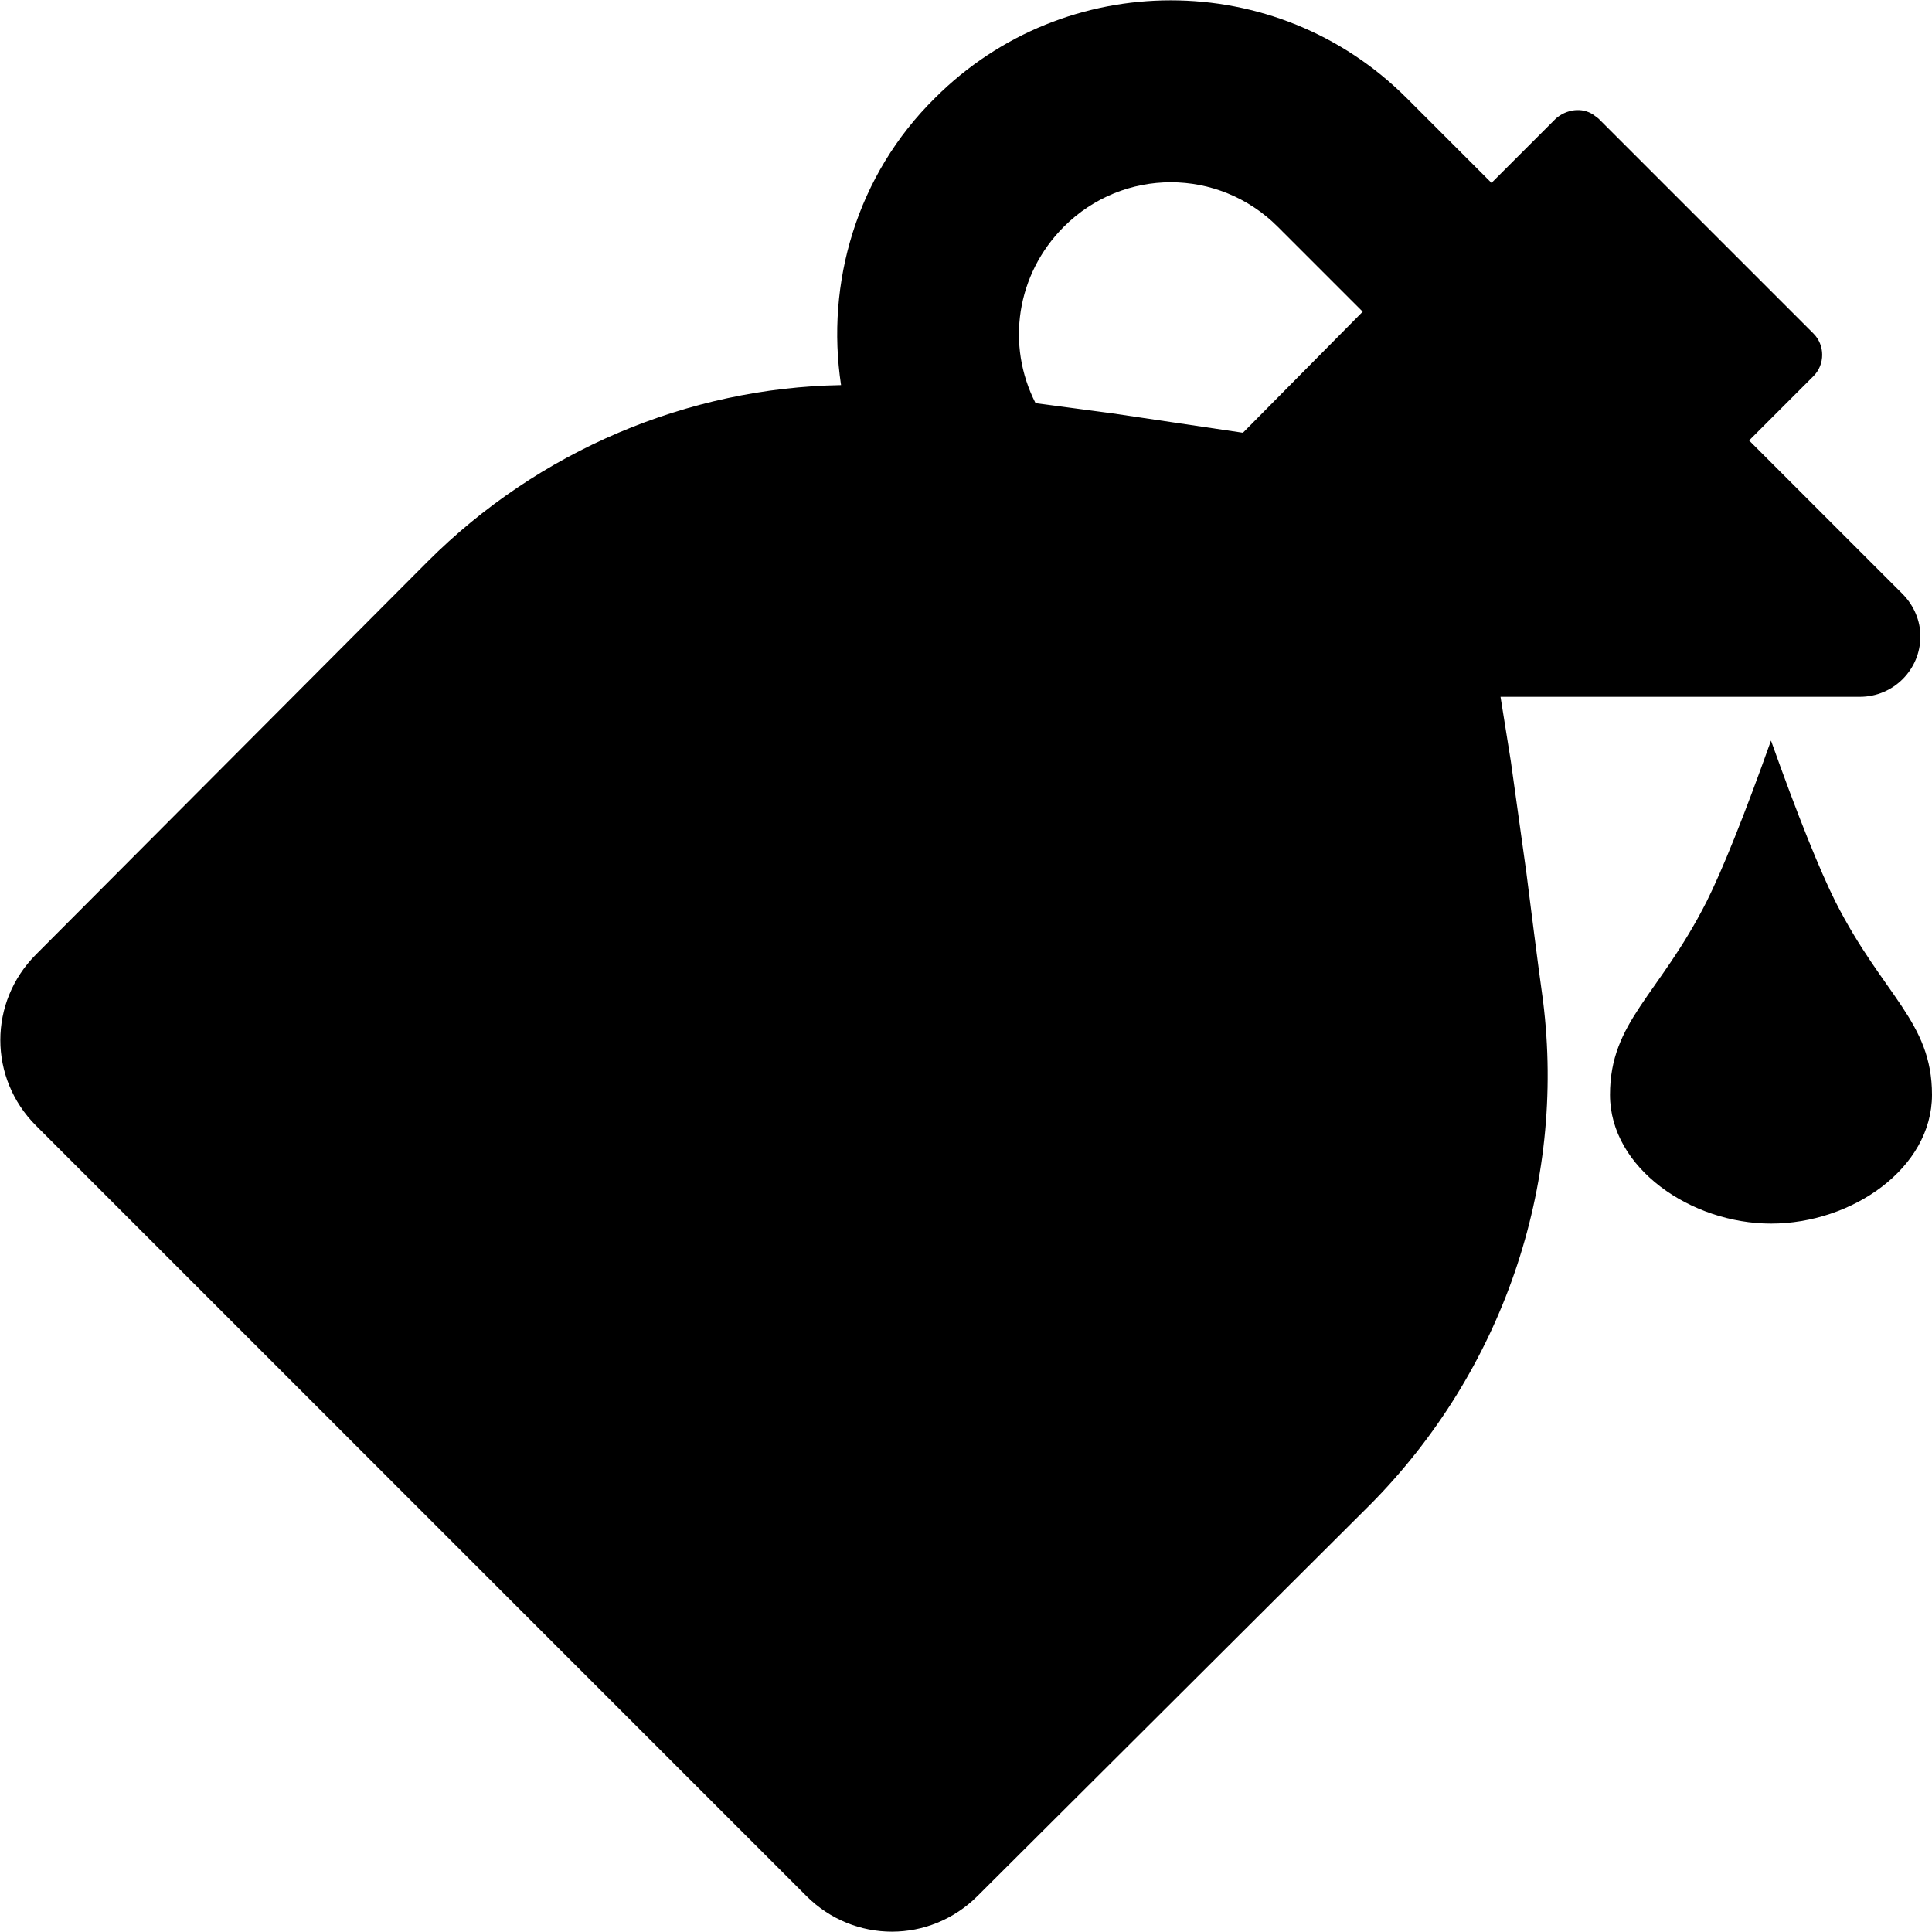
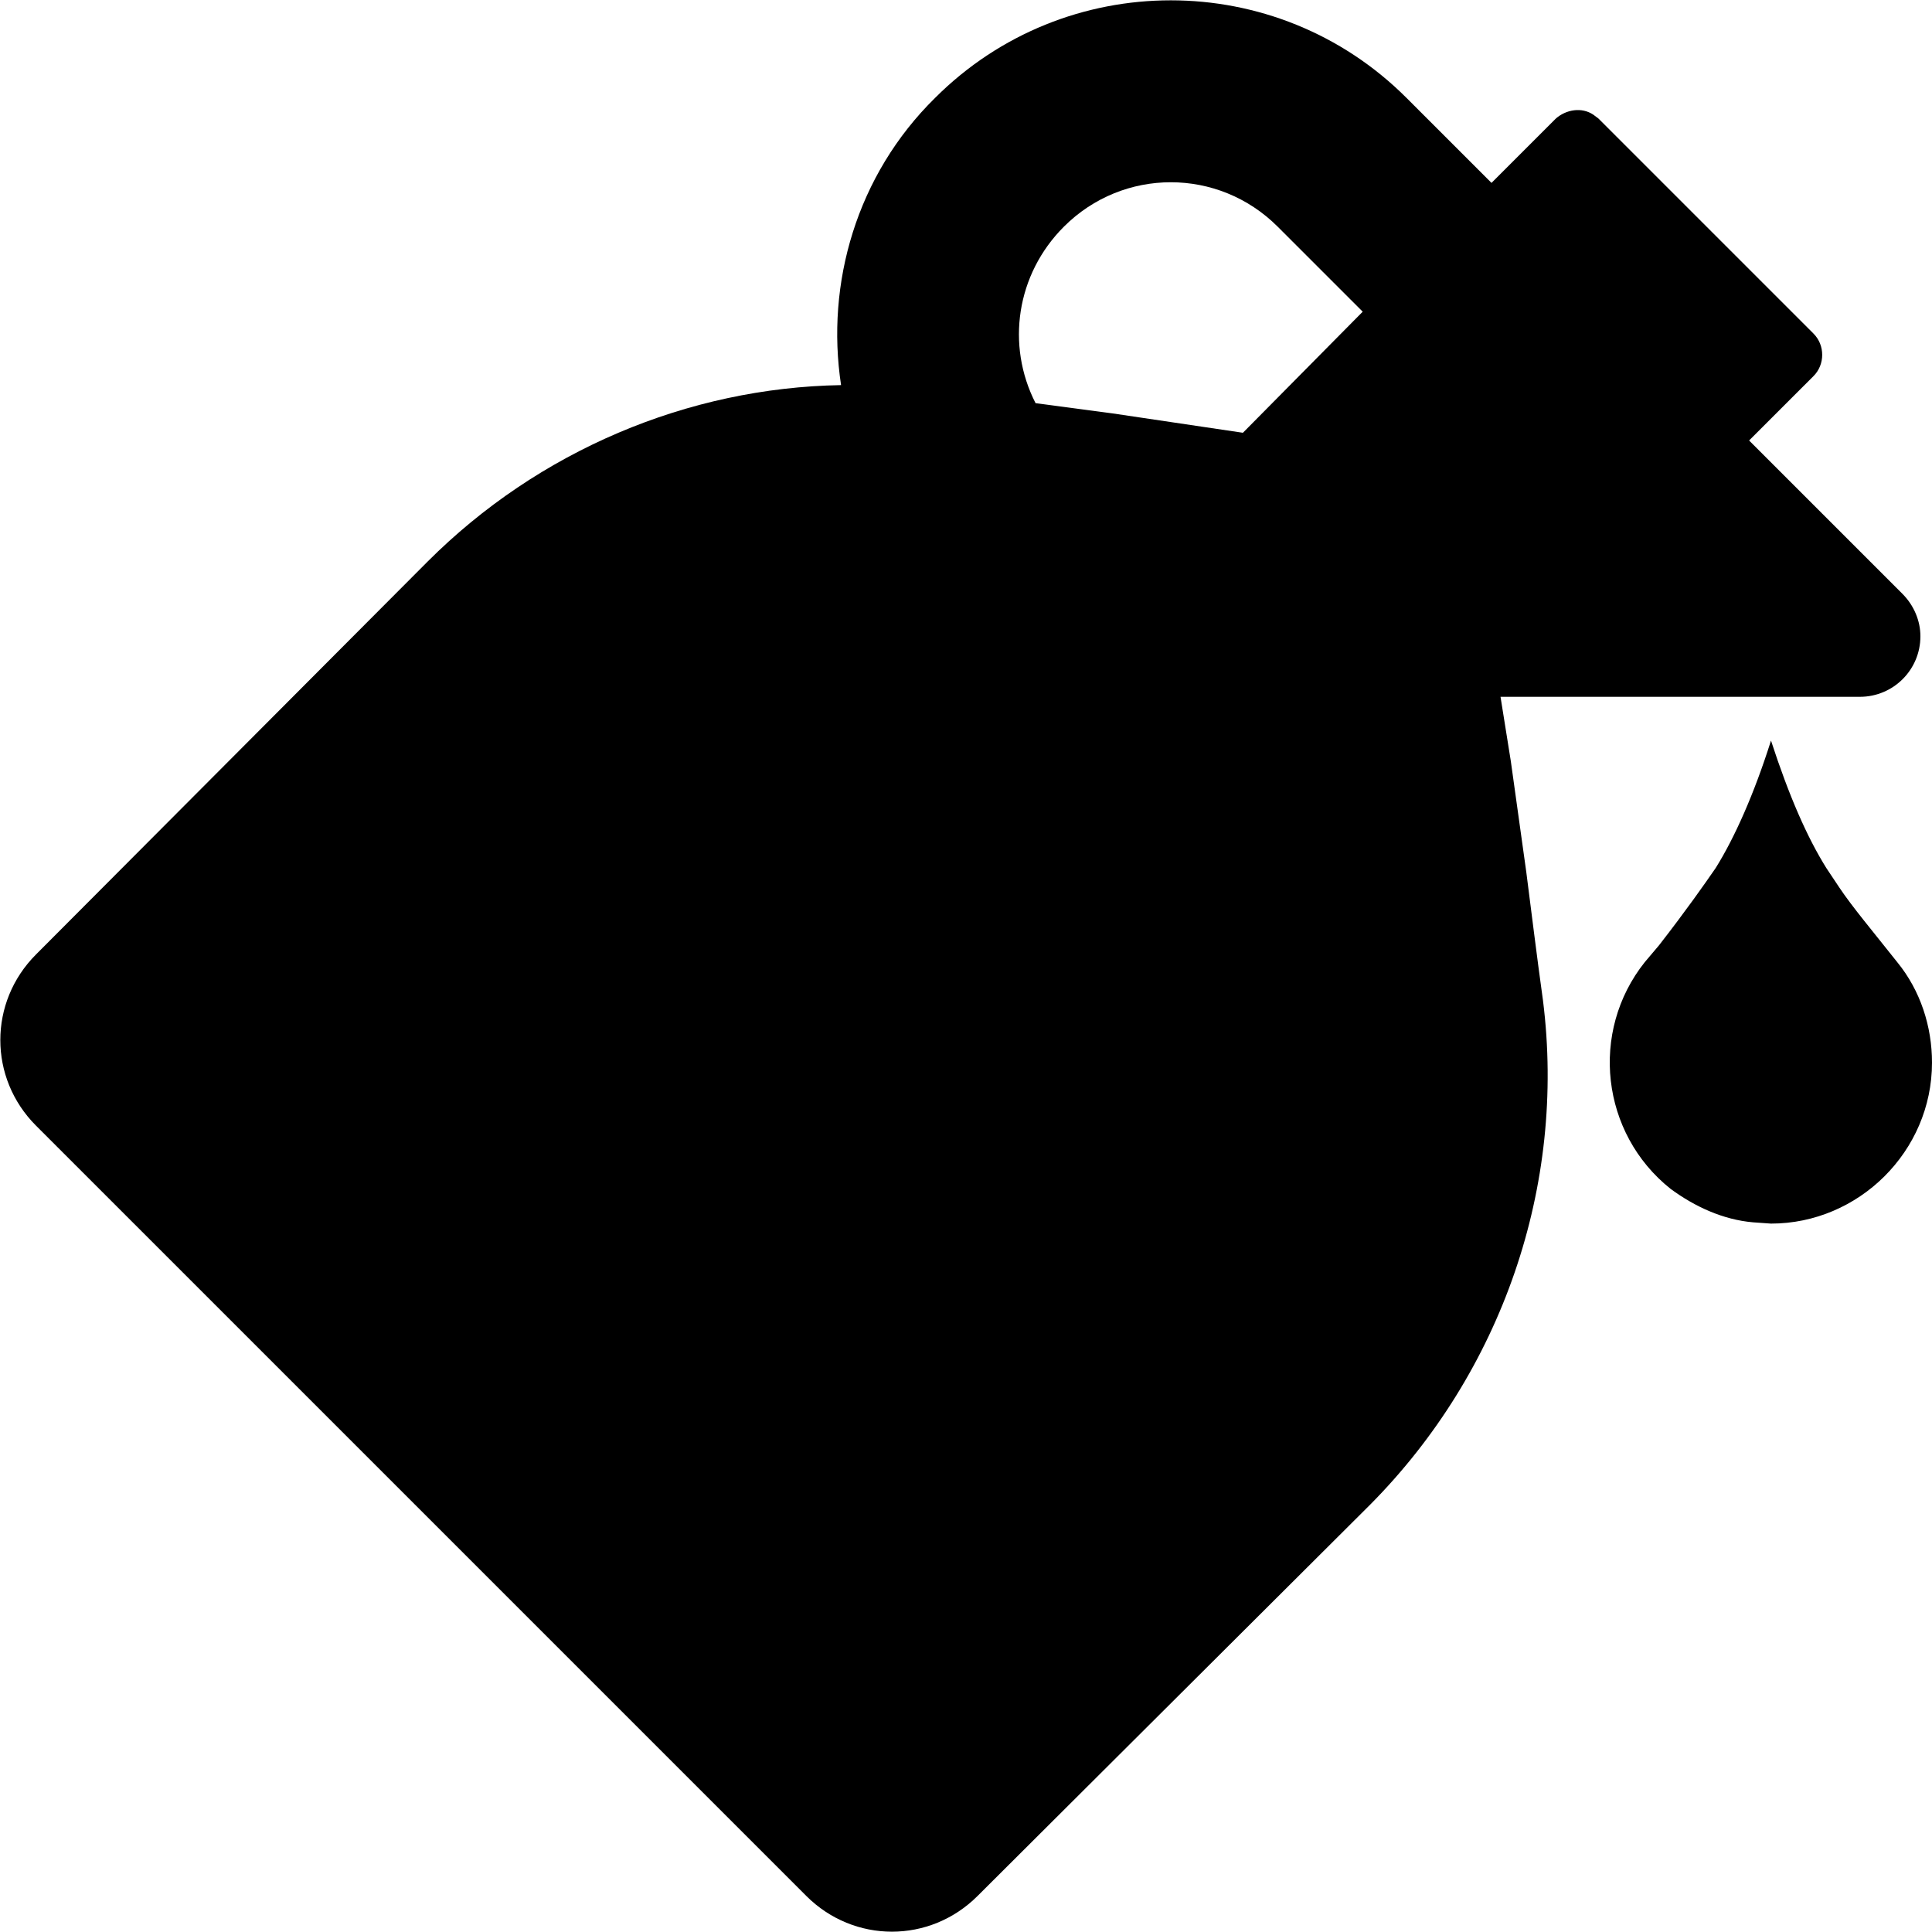
<svg xmlns="http://www.w3.org/2000/svg" viewBox="0 0 15 15">
-   <path d="M10.92 0.76L11.58 1.42L12.08 0.92C12.16 0.85 12.28 0.83 12.37 0.89L12.41 0.92L14.08 2.59C14.17 2.68 14.17 2.83 14.08 2.92L13.58 3.42L14.77 4.61C14.86 4.7 14.91 4.82 14.91 4.94C14.91 5.2 14.7 5.41 14.44 5.41L11.65 5.41L11.73 5.91L11.85 6.77C11.89 7.08 11.93 7.41 11.98 7.77C12.16 9.21 11.66 10.65 10.64 11.68L7.59 14.72C7.22 15.09 6.63 15.09 6.26 14.72L0.28 8.74C-0.09 8.37 -0.09 7.78 0.28 7.41L3.32 4.36C4.18 3.5 5.34 3.01 6.53 2.99C6.41 2.2 6.65 1.36 7.26 0.76C8.27 -0.25 9.91 -0.25 10.92 0.76ZM13.75 5.75C13.96 6.34 14.13 6.76 14.25 7C14.62 7.73 15 7.93 15 8.5C15 9.07 14.38 9.5 13.75 9.5C13.13 9.5 12.5 9.07 12.5 8.5C12.5 7.93 12.88 7.73 13.25 7C13.37 6.76 13.54 6.34 13.75 5.75ZM9.92 1.76C9.46 1.3 8.72 1.3 8.26 1.76C7.89 2.13 7.81 2.68 8.04 3.13L8.64 3.21L9.65 3.36L10.58 2.42L9.92 1.76Z" />
+   <path d="M10.92 0.76L11.58 1.42L12.08 0.92C12.16 0.85 12.28 0.83 12.37 0.89L12.41 0.92L14.08 2.59C14.17 2.68 14.17 2.83 14.08 2.92L13.58 3.42L14.77 4.61C14.86 4.7 14.91 4.82 14.91 4.94C14.91 5.2 14.7 5.41 14.44 5.41L11.65 5.41L11.73 5.91L11.85 6.77C11.89 7.08 11.93 7.41 11.98 7.77C12.16 9.21 11.66 10.65 10.64 11.68L7.59 14.72C7.22 15.09 6.63 15.09 6.26 14.72L0.28 8.74C-0.09 8.37 -0.09 7.78 0.28 7.41L3.32 4.36C4.18 3.5 5.34 3.01 6.53 2.99C6.41 2.2 6.65 1.36 7.26 0.76C8.27 -0.25 9.91 -0.25 10.92 0.76ZM13.75 5.75C13.89 6.18 14.03 6.5 14.18 6.74L14.28 6.89C14.38 7.04 14.54 7.23 14.73 7.47C14.91 7.69 15 7.97 15 8.25C15 8.94 14.43 9.5 13.75 9.5L13.61 9.49C13.38 9.47 13.16 9.37 12.97 9.23C12.43 8.8 12.34 8.01 12.77 7.47L12.88 7.34C13.09 7.07 13.23 6.87 13.32 6.74C13.47 6.5 13.62 6.16 13.75 5.75ZM9.92 1.76C9.46 1.3 8.72 1.3 8.26 1.76C7.89 2.13 7.81 2.68 8.04 3.13L8.64 3.21L9.65 3.36L10.58 2.42L9.92 1.76Z" />
</svg>
